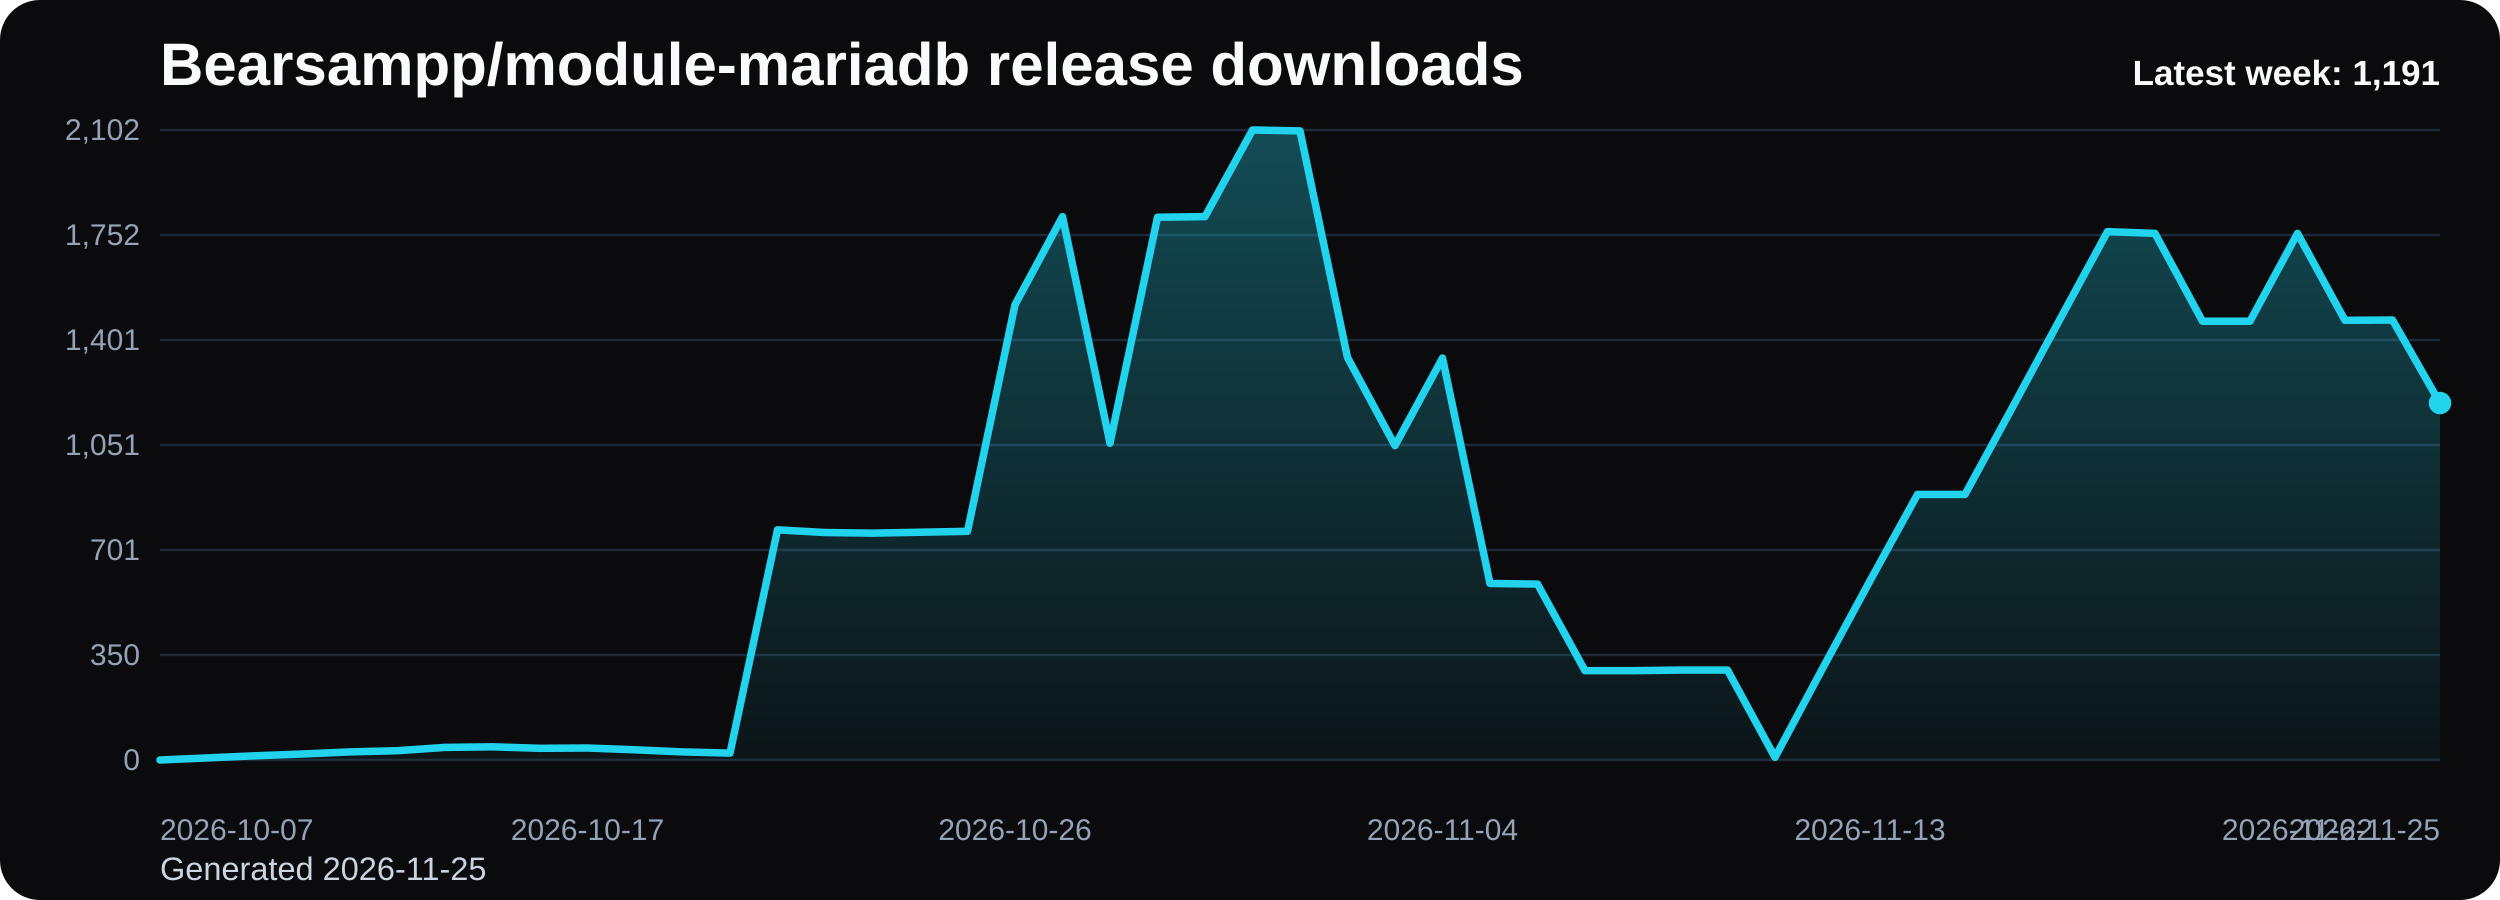
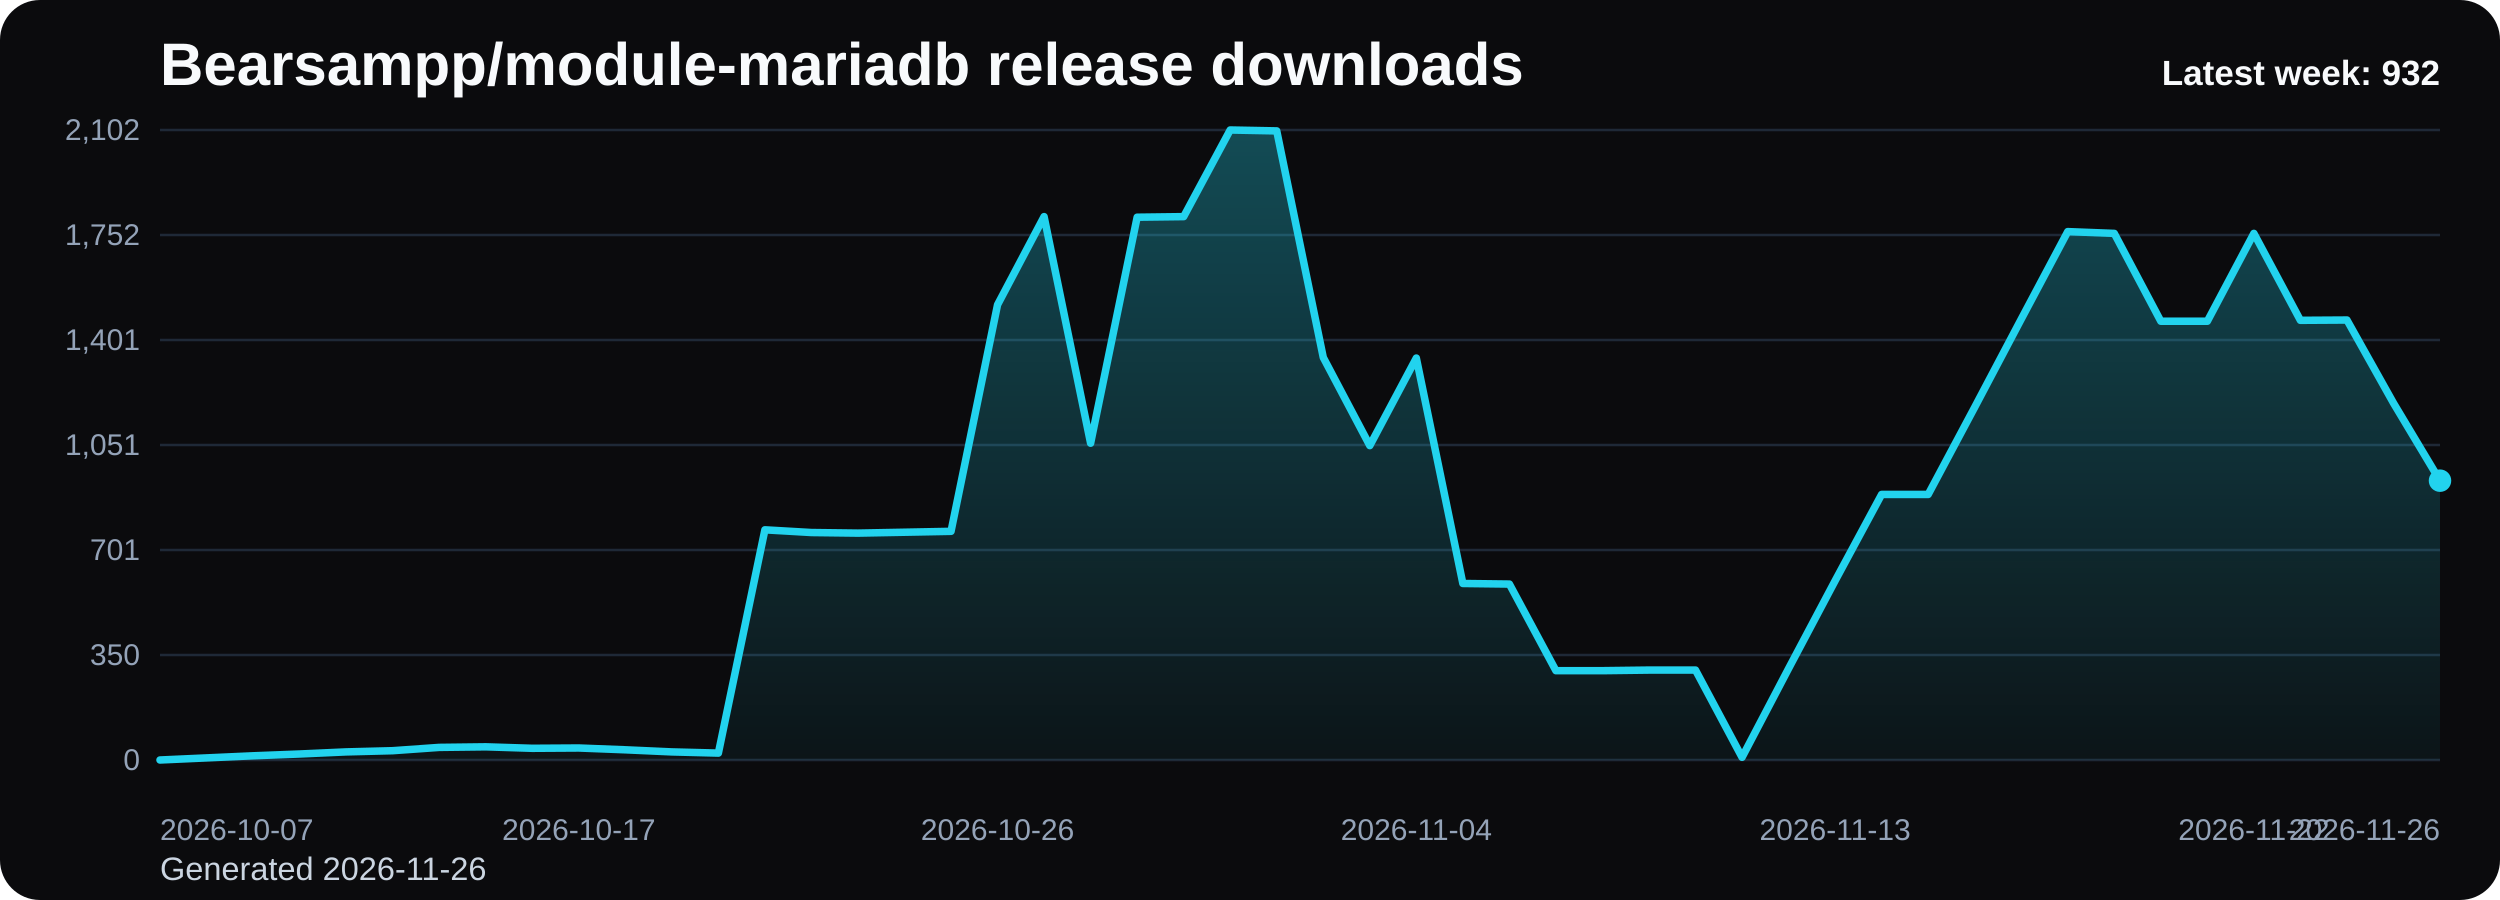
<svg xmlns="http://www.w3.org/2000/svg" viewBox="0 0 1000 360" role="img" aria-label="Bearsampp/module-mariadb release downloads chart">
  <defs>
    <linearGradient id="fill-weekly-black" x1="0" y1="0" x2="0" y2="1">
      <stop offset="0%" stop-color="#22d3ee" stop-opacity="0.32" />
      <stop offset="100%" stop-color="#22d3ee" stop-opacity="0.05" />
    </linearGradient>
    <style>
      .bg { fill: #0b0b0d; }
      .title { font: 700 24px Arial, sans-serif; fill: #f8fafc; }
      .sub { font: 400 13px Arial, sans-serif; fill: #cbd5e1; }
      .grid { stroke: #1f2937; stroke-width: 1; }
      .axis { font: 400 12px Arial, sans-serif; fill: #94a3b8; }
      .line { fill: none; stroke: #22d3ee; stroke-width: 3; stroke-linecap: round; stroke-linejoin: round; }
      .dot { fill: #22d3ee; }
      .value { font: 600 11px Arial, sans-serif; fill: #cbd5e1; }
      .latest { font: 700 14px Arial, sans-serif; fill: #f8fafc; }
    </style>
  </defs>
  <rect class="bg" x="0" y="0" width="1000" height="360" rx="16" />
  <text class="title" x="64" y="34">Bearsampp/module-mariadb release downloads</text>
-   <text class="sub" x="64" y="352">Generated 2026-11-25</text>
+   <text class="sub" x="64" y="352">Generated 2026-11-26</text>
  <line x1="64" y1="52.00" x2="976" y2="52.00" class="grid" />
  <text x="56" y="56.00" text-anchor="end" class="axis">2,102</text>
  <line x1="64" y1="94.00" x2="976" y2="94.00" class="grid" />
  <text x="56" y="98.00" text-anchor="end" class="axis">1,752</text>
  <line x1="64" y1="136.00" x2="976" y2="136.00" class="grid" />
  <text x="56" y="140.00" text-anchor="end" class="axis">1,401</text>
  <line x1="64" y1="178.00" x2="976" y2="178.00" class="grid" />
  <text x="56" y="182.00" text-anchor="end" class="axis">1,051</text>
  <line x1="64" y1="220.00" x2="976" y2="220.00" class="grid" />
  <text x="56" y="224.00" text-anchor="end" class="axis">701</text>
  <line x1="64" y1="262.00" x2="976" y2="262.00" class="grid" />
  <text x="56" y="266.00" text-anchor="end" class="axis">350</text>
  <line x1="64" y1="304.00" x2="976" y2="304.00" class="grid" />
  <text x="56" y="308.00" text-anchor="end" class="axis">0</text>
-   <path d="M 64.00 304 L 64.00 304.00 L 83.00 303.16 L 102.00 302.32 L 121.00 301.60 L 140.00 300.76 L 159.00 300.28 L 178.00 298.96 L 197.00 298.73 L 216.00 299.32 L 235.00 299.20 L 254.00 299.92 L 273.00 300.76 L 292.00 301.24 L 311.00 211.93 L 330.00 213.01 L 349.00 213.25 L 368.00 212.89 L 387.00 212.53 L 406.00 121.89 L 425.00 86.65 L 444.00 177.28 L 463.00 86.89 L 482.00 86.65 L 501.00 52.00 L 520.00 52.36 L 539.00 142.99 L 558.00 178.24 L 577.00 143.23 L 596.00 233.39 L 615.00 233.63 L 634.00 268.27 L 653.00 268.27 L 672.00 268.03 L 691.00 268.03 L 710.00 302.92 L 729.00 267.43 L 748.00 232.31 L 767.00 197.78 L 786.00 197.78 L 805.00 162.89 L 824.00 127.65 L 843.00 92.64 L 862.00 93.36 L 881.00 128.49 L 900.00 128.49 L 919.00 93.36 L 938.00 128.13 L 957.00 128.01 L 976.00 161.22 L 976.00 304 Z" fill="url(#fill-weekly-black)" />
-   <polyline class="line" points="64.00,304.00 83.00,303.16 102.00,302.32 121.00,301.60 140.00,300.76 159.00,300.28 178.00,298.96 197.00,298.73 216.00,299.32 235.00,299.20 254.00,299.92 273.00,300.76 292.00,301.24 311.00,211.93 330.00,213.01 349.00,213.25 368.00,212.89 387.00,212.53 406.00,121.89 425.00,86.65 444.00,177.28 463.00,86.89 482.00,86.65 501.00,52.00 520.00,52.36 539.00,142.99 558.00,178.24 577.00,143.23 596.00,233.39 615.00,233.63 634.00,268.27 653.00,268.27 672.00,268.03 691.00,268.03 710.00,302.92 729.00,267.43 748.00,232.31 767.00,197.78 786.00,197.78 805.00,162.89 824.00,127.65 843.00,92.64 862.00,93.36 881.00,128.49 900.00,128.49 919.00,93.36 938.00,128.13 957.00,128.01 976.00,161.22" />
-   <circle class="dot" cx="976.00" cy="161.22" r="4.5" />
+   <path d="M 64.00 304 L 64.00 304.00 L 82.61 303.16 L 101.22 302.32 L 119.84 301.60 L 138.45 300.76 L 157.06 300.28 L 175.67 298.96 L 194.29 298.73 L 212.90 299.32 L 231.51 299.20 L 250.12 299.92 L 268.73 300.76 L 287.35 301.24 L 305.96 211.93 L 324.57 213.01 L 343.18 213.25 L 361.80 212.89 L 380.41 212.53 L 399.02 121.89 L 417.63 86.65 L 436.24 177.28 L 454.86 86.89 L 473.47 86.65 L 492.08 52.00 L 510.69 52.36 L 529.31 142.99 L 547.92 178.24 L 566.53 143.23 L 585.14 233.39 L 603.76 233.63 L 622.37 268.27 L 640.98 268.27 L 659.59 268.03 L 678.20 268.03 L 696.82 302.92 L 715.43 267.43 L 734.04 232.31 L 752.65 197.78 L 771.27 197.78 L 789.88 162.89 L 808.49 127.65 L 827.10 92.64 L 845.71 93.36 L 864.33 128.49 L 882.94 128.49 L 901.55 93.36 L 920.16 128.13 L 938.78 128.01 L 957.39 161.22 L 976.00 192.27 L 976.00 304 Z" fill="url(#fill-weekly-black)" />
+   <polyline class="line" points="64.00,304.00 82.61,303.16 101.22,302.32 119.84,301.60 138.45,300.76 157.06,300.28 175.67,298.96 194.29,298.73 212.90,299.32 231.51,299.20 250.12,299.92 268.73,300.76 287.35,301.24 305.96,211.93 324.57,213.01 343.18,213.25 361.80,212.89 380.41,212.53 399.02,121.89 417.63,86.65 436.24,177.28 454.86,86.89 473.47,86.65 492.08,52.00 510.69,52.36 529.31,142.99 547.92,178.24 566.53,143.23 585.14,233.39 603.76,233.63 622.37,268.27 640.98,268.27 659.59,268.03 678.20,268.03 696.82,302.92 715.43,267.43 734.04,232.31 752.65,197.78 771.27,197.78 789.88,162.89 808.49,127.65 827.10,92.64 845.71,93.36 864.33,128.49 882.94,128.49 901.55,93.36 920.16,128.13 938.78,128.01 957.39,161.22 976.00,192.27" />
+   <circle class="dot" cx="976.00" cy="192.27" r="4.5" />
  <text class="axis" x="64.00" y="336" text-anchor="start">2026-10-07</text>
-   <text class="axis" x="235.00" y="336" text-anchor="middle">2026-10-17</text>
-   <text class="axis" x="406.00" y="336" text-anchor="middle">2026-10-26</text>
-   <text class="axis" x="577.00" y="336" text-anchor="middle">2026-11-04</text>
-   <text class="axis" x="748.00" y="336" text-anchor="middle">2026-11-13</text>
-   <text class="axis" x="919.00" y="336" text-anchor="middle">2026-11-22</text>
-   <text class="axis" x="976.00" y="336" text-anchor="end">2026-11-25</text>
-   <text class="latest" x="976" y="34" text-anchor="end">Latest week: 1,191</text>
+   <text class="axis" x="231.51" y="336" text-anchor="middle">2026-10-17</text>
+   <text class="axis" x="399.02" y="336" text-anchor="middle">2026-10-26</text>
+   <text class="axis" x="566.53" y="336" text-anchor="middle">2026-11-04</text>
+   <text class="axis" x="734.04" y="336" text-anchor="middle">2026-11-13</text>
+   <text class="axis" x="901.55" y="336" text-anchor="middle">2026-11-22</text>
+   <text class="axis" x="976.00" y="336" text-anchor="end">2026-11-26</text>
+   <text class="latest" x="976" y="34" text-anchor="end">Latest week: 932</text>
</svg>
